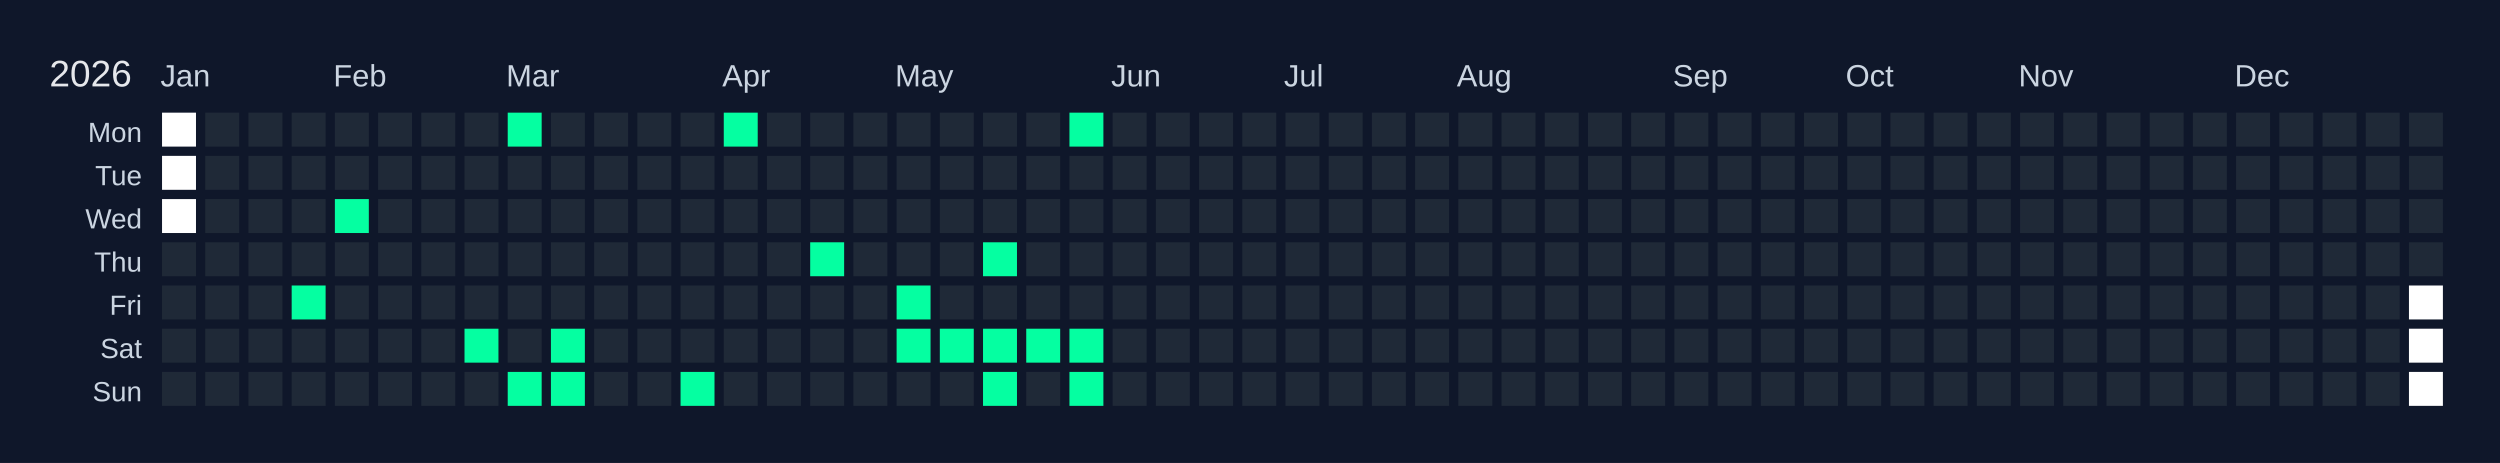
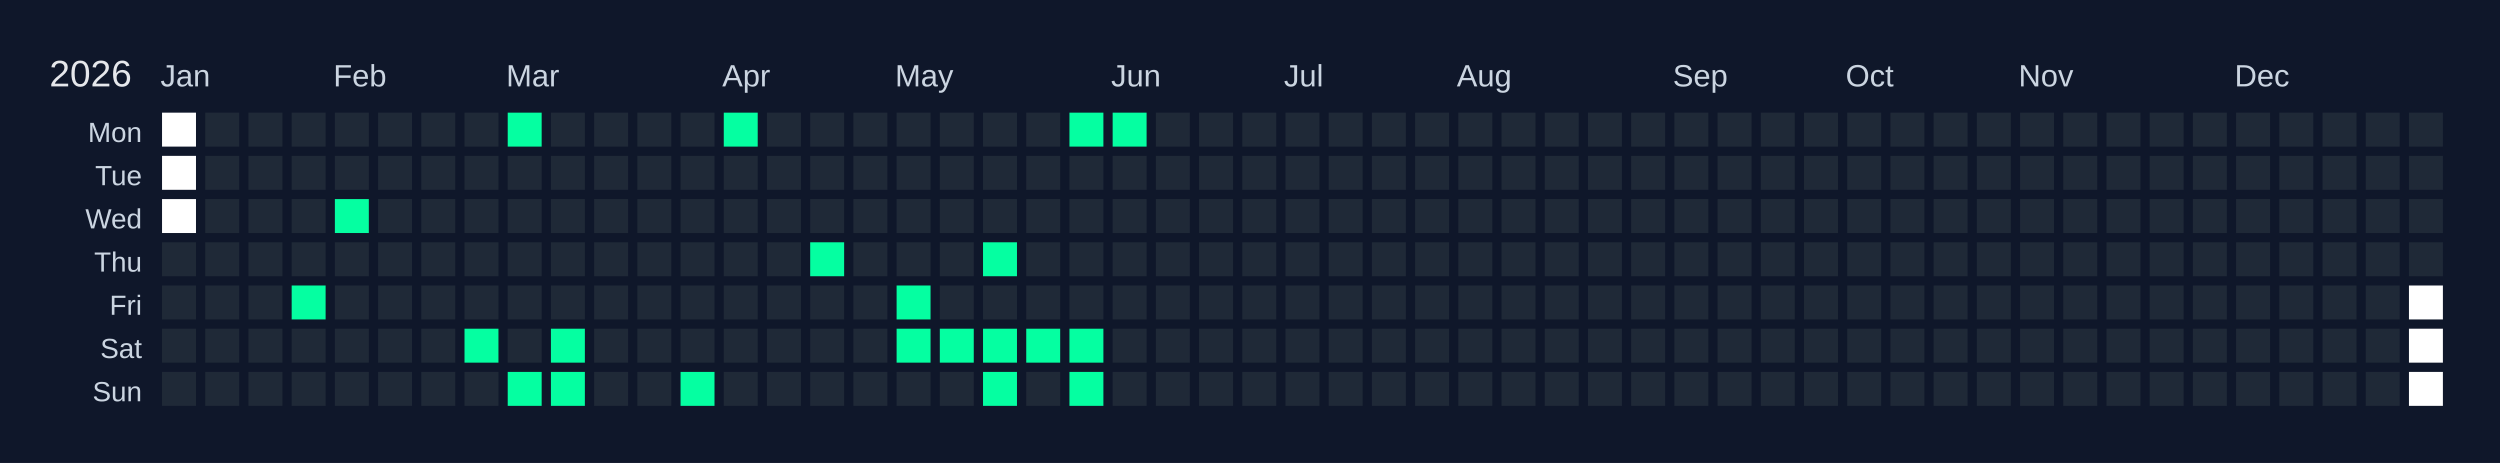
<svg xmlns="http://www.w3.org/2000/svg" width="810" height="150" viewBox="0 0 810 150">
  <rect width="810" height="150" fill="#0f172a" />
  <text x="16" y="28" font-size="12" fill="#e5e7eb" font-family="Arial, sans-serif">2026</text>
  <text x="52" y="28" font-size="10" fill="#cbd5e1" font-family="Arial, sans-serif">Jan</text>
  <text x="108" y="28" font-size="10" fill="#cbd5e1" font-family="Arial, sans-serif">Feb</text>
  <text x="164" y="28" font-size="10" fill="#cbd5e1" font-family="Arial, sans-serif">Mar</text>
  <text x="234" y="28" font-size="10" fill="#cbd5e1" font-family="Arial, sans-serif">Apr</text>
  <text x="290" y="28" font-size="10" fill="#cbd5e1" font-family="Arial, sans-serif">May</text>
  <text x="360" y="28" font-size="10" fill="#cbd5e1" font-family="Arial, sans-serif">Jun</text>
  <text x="416" y="28" font-size="10" fill="#cbd5e1" font-family="Arial, sans-serif">Jul</text>
  <text x="472" y="28" font-size="10" fill="#cbd5e1" font-family="Arial, sans-serif">Aug</text>
  <text x="542" y="28" font-size="10" fill="#cbd5e1" font-family="Arial, sans-serif">Sep</text>
  <text x="598" y="28" font-size="10" fill="#cbd5e1" font-family="Arial, sans-serif">Oct</text>
  <text x="654" y="28" font-size="10" fill="#cbd5e1" font-family="Arial, sans-serif">Nov</text>
  <text x="724" y="28" font-size="10" fill="#cbd5e1" font-family="Arial, sans-serif">Dec</text>
  <text x="46" y="46" font-size="9" fill="#cbd5e1" font-family="Arial, sans-serif" text-anchor="end">Mon</text>
  <text x="46" y="60" font-size="9" fill="#cbd5e1" font-family="Arial, sans-serif" text-anchor="end">Tue</text>
  <text x="46" y="74" font-size="9" fill="#cbd5e1" font-family="Arial, sans-serif" text-anchor="end">Wed</text>
  <text x="46" y="88" font-size="9" fill="#cbd5e1" font-family="Arial, sans-serif" text-anchor="end">Thu</text>
  <text x="46" y="102" font-size="9" fill="#cbd5e1" font-family="Arial, sans-serif" text-anchor="end">Fri</text>
  <text x="46" y="116" font-size="9" fill="#cbd5e1" font-family="Arial, sans-serif" text-anchor="end">Sat</text>
  <text x="46" y="130" font-size="9" fill="#cbd5e1" font-family="Arial, sans-serif" text-anchor="end">Sun</text>
  <g transform="translate(52,36)">
    <rect x="0" y="0" width="12" height="12" fill="#ffffff" stroke="#0f172a" stroke-width="1" />
    <rect x="0" y="14" width="12" height="12" fill="#ffffff" stroke="#0f172a" stroke-width="1" />
    <rect x="0" y="28" width="12" height="12" fill="#ffffff" stroke="#0f172a" stroke-width="1" />
    <rect x="0" y="42" width="12" height="12" fill="#1f2937" stroke="#0f172a" stroke-width="1" data-date="2026-01-01" />
    <rect x="0" y="56" width="12" height="12" fill="#1f2937" stroke="#0f172a" stroke-width="1" data-date="2026-01-02" />
    <rect x="0" y="70" width="12" height="12" fill="#1f2937" stroke="#0f172a" stroke-width="1" data-date="2026-01-03" />
    <rect x="0" y="84" width="12" height="12" fill="#1f2937" stroke="#0f172a" stroke-width="1" data-date="2026-01-04" />
    <rect x="14" y="0" width="12" height="12" fill="#1f2937" stroke="#0f172a" stroke-width="1" data-date="2026-01-05" />
    <rect x="14" y="14" width="12" height="12" fill="#1f2937" stroke="#0f172a" stroke-width="1" data-date="2026-01-06" />
    <rect x="14" y="28" width="12" height="12" fill="#1f2937" stroke="#0f172a" stroke-width="1" data-date="2026-01-07" />
    <rect x="14" y="42" width="12" height="12" fill="#1f2937" stroke="#0f172a" stroke-width="1" data-date="2026-01-08" />
    <rect x="14" y="56" width="12" height="12" fill="#1f2937" stroke="#0f172a" stroke-width="1" data-date="2026-01-09" />
    <rect x="14" y="70" width="12" height="12" fill="#1f2937" stroke="#0f172a" stroke-width="1" data-date="2026-01-10" />
    <rect x="14" y="84" width="12" height="12" fill="#1f2937" stroke="#0f172a" stroke-width="1" data-date="2026-01-11" />
    <rect x="28" y="0" width="12" height="12" fill="#1f2937" stroke="#0f172a" stroke-width="1" data-date="2026-01-12" />
    <rect x="28" y="14" width="12" height="12" fill="#1f2937" stroke="#0f172a" stroke-width="1" data-date="2026-01-13" />
    <rect x="28" y="28" width="12" height="12" fill="#1f2937" stroke="#0f172a" stroke-width="1" data-date="2026-01-14" />
    <rect x="28" y="42" width="12" height="12" fill="#1f2937" stroke="#0f172a" stroke-width="1" data-date="2026-01-15" />
    <rect x="28" y="56" width="12" height="12" fill="#1f2937" stroke="#0f172a" stroke-width="1" data-date="2026-01-16" />
    <rect x="28" y="70" width="12" height="12" fill="#1f2937" stroke="#0f172a" stroke-width="1" data-date="2026-01-17" />
    <rect x="28" y="84" width="12" height="12" fill="#1f2937" stroke="#0f172a" stroke-width="1" data-date="2026-01-18" />
    <rect x="42" y="0" width="12" height="12" fill="#1f2937" stroke="#0f172a" stroke-width="1" data-date="2026-01-19" />
    <rect x="42" y="14" width="12" height="12" fill="#1f2937" stroke="#0f172a" stroke-width="1" data-date="2026-01-20" />
    <rect x="42" y="28" width="12" height="12" fill="#1f2937" stroke="#0f172a" stroke-width="1" data-date="2026-01-21" />
    <rect x="42" y="42" width="12" height="12" fill="#1f2937" stroke="#0f172a" stroke-width="1" data-date="2026-01-22" />
    <rect x="42" y="56" width="12" height="12" fill="#05ffa1" stroke="#0f172a" stroke-width="1" data-date="2026-01-23" />
    <rect x="42" y="70" width="12" height="12" fill="#1f2937" stroke="#0f172a" stroke-width="1" data-date="2026-01-24" />
    <rect x="42" y="84" width="12" height="12" fill="#1f2937" stroke="#0f172a" stroke-width="1" data-date="2026-01-25" />
    <rect x="56" y="0" width="12" height="12" fill="#1f2937" stroke="#0f172a" stroke-width="1" data-date="2026-01-26" />
    <rect x="56" y="14" width="12" height="12" fill="#1f2937" stroke="#0f172a" stroke-width="1" data-date="2026-01-27" />
    <rect x="56" y="28" width="12" height="12" fill="#05ffa1" stroke="#0f172a" stroke-width="1" data-date="2026-01-28" />
    <rect x="56" y="42" width="12" height="12" fill="#1f2937" stroke="#0f172a" stroke-width="1" data-date="2026-01-29" />
    <rect x="56" y="56" width="12" height="12" fill="#1f2937" stroke="#0f172a" stroke-width="1" data-date="2026-01-30" />
    <rect x="56" y="70" width="12" height="12" fill="#1f2937" stroke="#0f172a" stroke-width="1" data-date="2026-01-31" />
    <rect x="56" y="84" width="12" height="12" fill="#1f2937" stroke="#0f172a" stroke-width="1" data-date="2026-02-01" />
    <rect x="70" y="0" width="12" height="12" fill="#1f2937" stroke="#0f172a" stroke-width="1" data-date="2026-02-02" />
    <rect x="70" y="14" width="12" height="12" fill="#1f2937" stroke="#0f172a" stroke-width="1" data-date="2026-02-03" />
    <rect x="70" y="28" width="12" height="12" fill="#1f2937" stroke="#0f172a" stroke-width="1" data-date="2026-02-04" />
    <rect x="70" y="42" width="12" height="12" fill="#1f2937" stroke="#0f172a" stroke-width="1" data-date="2026-02-05" />
    <rect x="70" y="56" width="12" height="12" fill="#1f2937" stroke="#0f172a" stroke-width="1" data-date="2026-02-06" />
    <rect x="70" y="70" width="12" height="12" fill="#1f2937" stroke="#0f172a" stroke-width="1" data-date="2026-02-07" />
    <rect x="70" y="84" width="12" height="12" fill="#1f2937" stroke="#0f172a" stroke-width="1" data-date="2026-02-08" />
    <rect x="84" y="0" width="12" height="12" fill="#1f2937" stroke="#0f172a" stroke-width="1" data-date="2026-02-09" />
    <rect x="84" y="14" width="12" height="12" fill="#1f2937" stroke="#0f172a" stroke-width="1" data-date="2026-02-10" />
    <rect x="84" y="28" width="12" height="12" fill="#1f2937" stroke="#0f172a" stroke-width="1" data-date="2026-02-11" />
    <rect x="84" y="42" width="12" height="12" fill="#1f2937" stroke="#0f172a" stroke-width="1" data-date="2026-02-12" />
    <rect x="84" y="56" width="12" height="12" fill="#1f2937" stroke="#0f172a" stroke-width="1" data-date="2026-02-13" />
    <rect x="84" y="70" width="12" height="12" fill="#1f2937" stroke="#0f172a" stroke-width="1" data-date="2026-02-14" />
    <rect x="84" y="84" width="12" height="12" fill="#1f2937" stroke="#0f172a" stroke-width="1" data-date="2026-02-15" />
    <rect x="98" y="0" width="12" height="12" fill="#1f2937" stroke="#0f172a" stroke-width="1" data-date="2026-02-16" />
    <rect x="98" y="14" width="12" height="12" fill="#1f2937" stroke="#0f172a" stroke-width="1" data-date="2026-02-17" />
    <rect x="98" y="28" width="12" height="12" fill="#1f2937" stroke="#0f172a" stroke-width="1" data-date="2026-02-18" />
    <rect x="98" y="42" width="12" height="12" fill="#1f2937" stroke="#0f172a" stroke-width="1" data-date="2026-02-19" />
    <rect x="98" y="56" width="12" height="12" fill="#1f2937" stroke="#0f172a" stroke-width="1" data-date="2026-02-20" />
    <rect x="98" y="70" width="12" height="12" fill="#05ffa1" stroke="#0f172a" stroke-width="1" data-date="2026-02-21" />
    <rect x="98" y="84" width="12" height="12" fill="#1f2937" stroke="#0f172a" stroke-width="1" data-date="2026-02-22" />
    <rect x="112" y="0" width="12" height="12" fill="#05ffa1" stroke="#0f172a" stroke-width="1" data-date="2026-02-23" />
    <rect x="112" y="14" width="12" height="12" fill="#1f2937" stroke="#0f172a" stroke-width="1" data-date="2026-02-24" />
    <rect x="112" y="28" width="12" height="12" fill="#1f2937" stroke="#0f172a" stroke-width="1" data-date="2026-02-25" />
    <rect x="112" y="42" width="12" height="12" fill="#1f2937" stroke="#0f172a" stroke-width="1" data-date="2026-02-26" />
    <rect x="112" y="56" width="12" height="12" fill="#1f2937" stroke="#0f172a" stroke-width="1" data-date="2026-02-27" />
    <rect x="112" y="70" width="12" height="12" fill="#1f2937" stroke="#0f172a" stroke-width="1" data-date="2026-02-28" />
    <rect x="112" y="84" width="12" height="12" fill="#05ffa1" stroke="#0f172a" stroke-width="1" data-date="2026-03-01" />
    <rect x="126" y="0" width="12" height="12" fill="#1f2937" stroke="#0f172a" stroke-width="1" data-date="2026-03-02" />
    <rect x="126" y="14" width="12" height="12" fill="#1f2937" stroke="#0f172a" stroke-width="1" data-date="2026-03-03" />
    <rect x="126" y="28" width="12" height="12" fill="#1f2937" stroke="#0f172a" stroke-width="1" data-date="2026-03-04" />
    <rect x="126" y="42" width="12" height="12" fill="#1f2937" stroke="#0f172a" stroke-width="1" data-date="2026-03-05" />
    <rect x="126" y="56" width="12" height="12" fill="#1f2937" stroke="#0f172a" stroke-width="1" data-date="2026-03-06" />
    <rect x="126" y="70" width="12" height="12" fill="#05ffa1" stroke="#0f172a" stroke-width="1" data-date="2026-03-07" />
    <rect x="126" y="84" width="12" height="12" fill="#05ffa1" stroke="#0f172a" stroke-width="1" data-date="2026-03-08" />
    <rect x="140" y="0" width="12" height="12" fill="#1f2937" stroke="#0f172a" stroke-width="1" data-date="2026-03-09" />
    <rect x="140" y="14" width="12" height="12" fill="#1f2937" stroke="#0f172a" stroke-width="1" data-date="2026-03-10" />
    <rect x="140" y="28" width="12" height="12" fill="#1f2937" stroke="#0f172a" stroke-width="1" data-date="2026-03-11" />
    <rect x="140" y="42" width="12" height="12" fill="#1f2937" stroke="#0f172a" stroke-width="1" data-date="2026-03-12" />
    <rect x="140" y="56" width="12" height="12" fill="#1f2937" stroke="#0f172a" stroke-width="1" data-date="2026-03-13" />
    <rect x="140" y="70" width="12" height="12" fill="#1f2937" stroke="#0f172a" stroke-width="1" data-date="2026-03-14" />
    <rect x="140" y="84" width="12" height="12" fill="#1f2937" stroke="#0f172a" stroke-width="1" data-date="2026-03-15" />
    <rect x="154" y="0" width="12" height="12" fill="#1f2937" stroke="#0f172a" stroke-width="1" data-date="2026-03-16" />
    <rect x="154" y="14" width="12" height="12" fill="#1f2937" stroke="#0f172a" stroke-width="1" data-date="2026-03-17" />
    <rect x="154" y="28" width="12" height="12" fill="#1f2937" stroke="#0f172a" stroke-width="1" data-date="2026-03-18" />
    <rect x="154" y="42" width="12" height="12" fill="#1f2937" stroke="#0f172a" stroke-width="1" data-date="2026-03-19" />
    <rect x="154" y="56" width="12" height="12" fill="#1f2937" stroke="#0f172a" stroke-width="1" data-date="2026-03-20" />
    <rect x="154" y="70" width="12" height="12" fill="#1f2937" stroke="#0f172a" stroke-width="1" data-date="2026-03-21" />
    <rect x="154" y="84" width="12" height="12" fill="#1f2937" stroke="#0f172a" stroke-width="1" data-date="2026-03-22" />
    <rect x="168" y="0" width="12" height="12" fill="#1f2937" stroke="#0f172a" stroke-width="1" data-date="2026-03-23" />
    <rect x="168" y="14" width="12" height="12" fill="#1f2937" stroke="#0f172a" stroke-width="1" data-date="2026-03-24" />
    <rect x="168" y="28" width="12" height="12" fill="#1f2937" stroke="#0f172a" stroke-width="1" data-date="2026-03-25" />
    <rect x="168" y="42" width="12" height="12" fill="#1f2937" stroke="#0f172a" stroke-width="1" data-date="2026-03-26" />
    <rect x="168" y="56" width="12" height="12" fill="#1f2937" stroke="#0f172a" stroke-width="1" data-date="2026-03-27" />
    <rect x="168" y="70" width="12" height="12" fill="#1f2937" stroke="#0f172a" stroke-width="1" data-date="2026-03-28" />
    <rect x="168" y="84" width="12" height="12" fill="#05ffa1" stroke="#0f172a" stroke-width="1" data-date="2026-03-29" />
    <rect x="182" y="0" width="12" height="12" fill="#05ffa1" stroke="#0f172a" stroke-width="1" data-date="2026-03-30" />
    <rect x="182" y="14" width="12" height="12" fill="#1f2937" stroke="#0f172a" stroke-width="1" data-date="2026-03-31" />
    <rect x="182" y="28" width="12" height="12" fill="#1f2937" stroke="#0f172a" stroke-width="1" data-date="2026-04-01" />
    <rect x="182" y="42" width="12" height="12" fill="#1f2937" stroke="#0f172a" stroke-width="1" data-date="2026-04-02" />
    <rect x="182" y="56" width="12" height="12" fill="#1f2937" stroke="#0f172a" stroke-width="1" data-date="2026-04-03" />
    <rect x="182" y="70" width="12" height="12" fill="#1f2937" stroke="#0f172a" stroke-width="1" data-date="2026-04-04" />
    <rect x="182" y="84" width="12" height="12" fill="#1f2937" stroke="#0f172a" stroke-width="1" data-date="2026-04-05" />
    <rect x="196" y="0" width="12" height="12" fill="#1f2937" stroke="#0f172a" stroke-width="1" data-date="2026-04-06" />
    <rect x="196" y="14" width="12" height="12" fill="#1f2937" stroke="#0f172a" stroke-width="1" data-date="2026-04-07" />
    <rect x="196" y="28" width="12" height="12" fill="#1f2937" stroke="#0f172a" stroke-width="1" data-date="2026-04-08" />
    <rect x="196" y="42" width="12" height="12" fill="#1f2937" stroke="#0f172a" stroke-width="1" data-date="2026-04-09" />
    <rect x="196" y="56" width="12" height="12" fill="#1f2937" stroke="#0f172a" stroke-width="1" data-date="2026-04-10" />
    <rect x="196" y="70" width="12" height="12" fill="#1f2937" stroke="#0f172a" stroke-width="1" data-date="2026-04-11" />
    <rect x="196" y="84" width="12" height="12" fill="#1f2937" stroke="#0f172a" stroke-width="1" data-date="2026-04-12" />
    <rect x="210" y="0" width="12" height="12" fill="#1f2937" stroke="#0f172a" stroke-width="1" data-date="2026-04-13" />
    <rect x="210" y="14" width="12" height="12" fill="#1f2937" stroke="#0f172a" stroke-width="1" data-date="2026-04-14" />
    <rect x="210" y="28" width="12" height="12" fill="#1f2937" stroke="#0f172a" stroke-width="1" data-date="2026-04-15" />
    <rect x="210" y="42" width="12" height="12" fill="#05ffa1" stroke="#0f172a" stroke-width="1" data-date="2026-04-16" />
    <rect x="210" y="56" width="12" height="12" fill="#1f2937" stroke="#0f172a" stroke-width="1" data-date="2026-04-17" />
    <rect x="210" y="70" width="12" height="12" fill="#1f2937" stroke="#0f172a" stroke-width="1" data-date="2026-04-18" />
    <rect x="210" y="84" width="12" height="12" fill="#1f2937" stroke="#0f172a" stroke-width="1" data-date="2026-04-19" />
    <rect x="224" y="0" width="12" height="12" fill="#1f2937" stroke="#0f172a" stroke-width="1" data-date="2026-04-20" />
    <rect x="224" y="14" width="12" height="12" fill="#1f2937" stroke="#0f172a" stroke-width="1" data-date="2026-04-21" />
    <rect x="224" y="28" width="12" height="12" fill="#1f2937" stroke="#0f172a" stroke-width="1" data-date="2026-04-22" />
    <rect x="224" y="42" width="12" height="12" fill="#1f2937" stroke="#0f172a" stroke-width="1" data-date="2026-04-23" />
    <rect x="224" y="56" width="12" height="12" fill="#1f2937" stroke="#0f172a" stroke-width="1" data-date="2026-04-24" />
    <rect x="224" y="70" width="12" height="12" fill="#1f2937" stroke="#0f172a" stroke-width="1" data-date="2026-04-25" />
    <rect x="224" y="84" width="12" height="12" fill="#1f2937" stroke="#0f172a" stroke-width="1" data-date="2026-04-26" />
    <rect x="238" y="0" width="12" height="12" fill="#1f2937" stroke="#0f172a" stroke-width="1" data-date="2026-04-27" />
    <rect x="238" y="14" width="12" height="12" fill="#1f2937" stroke="#0f172a" stroke-width="1" data-date="2026-04-28" />
    <rect x="238" y="28" width="12" height="12" fill="#1f2937" stroke="#0f172a" stroke-width="1" data-date="2026-04-29" />
    <rect x="238" y="42" width="12" height="12" fill="#1f2937" stroke="#0f172a" stroke-width="1" data-date="2026-04-30" />
    <rect x="238" y="56" width="12" height="12" fill="#05ffa1" stroke="#0f172a" stroke-width="1" data-date="2026-05-01" />
    <rect x="238" y="70" width="12" height="12" fill="#05ffa1" stroke="#0f172a" stroke-width="1" data-date="2026-05-02" />
    <rect x="238" y="84" width="12" height="12" fill="#1f2937" stroke="#0f172a" stroke-width="1" data-date="2026-05-03" />
    <rect x="252" y="0" width="12" height="12" fill="#1f2937" stroke="#0f172a" stroke-width="1" data-date="2026-05-04" />
    <rect x="252" y="14" width="12" height="12" fill="#1f2937" stroke="#0f172a" stroke-width="1" data-date="2026-05-05" />
    <rect x="252" y="28" width="12" height="12" fill="#1f2937" stroke="#0f172a" stroke-width="1" data-date="2026-05-06" />
    <rect x="252" y="42" width="12" height="12" fill="#1f2937" stroke="#0f172a" stroke-width="1" data-date="2026-05-07" />
    <rect x="252" y="56" width="12" height="12" fill="#1f2937" stroke="#0f172a" stroke-width="1" data-date="2026-05-08" />
    <rect x="252" y="70" width="12" height="12" fill="#05ffa1" stroke="#0f172a" stroke-width="1" data-date="2026-05-09" />
    <rect x="252" y="84" width="12" height="12" fill="#1f2937" stroke="#0f172a" stroke-width="1" data-date="2026-05-10" />
    <rect x="266" y="0" width="12" height="12" fill="#1f2937" stroke="#0f172a" stroke-width="1" data-date="2026-05-11" />
    <rect x="266" y="14" width="12" height="12" fill="#1f2937" stroke="#0f172a" stroke-width="1" data-date="2026-05-12" />
    <rect x="266" y="28" width="12" height="12" fill="#1f2937" stroke="#0f172a" stroke-width="1" data-date="2026-05-13" />
    <rect x="266" y="42" width="12" height="12" fill="#05ffa1" stroke="#0f172a" stroke-width="1" data-date="2026-05-14" />
    <rect x="266" y="56" width="12" height="12" fill="#1f2937" stroke="#0f172a" stroke-width="1" data-date="2026-05-15" />
    <rect x="266" y="70" width="12" height="12" fill="#05ffa1" stroke="#0f172a" stroke-width="1" data-date="2026-05-16" />
    <rect x="266" y="84" width="12" height="12" fill="#05ffa1" stroke="#0f172a" stroke-width="1" data-date="2026-05-17" />
    <rect x="280" y="0" width="12" height="12" fill="#1f2937" stroke="#0f172a" stroke-width="1" data-date="2026-05-18" />
    <rect x="280" y="14" width="12" height="12" fill="#1f2937" stroke="#0f172a" stroke-width="1" data-date="2026-05-19" />
    <rect x="280" y="28" width="12" height="12" fill="#1f2937" stroke="#0f172a" stroke-width="1" data-date="2026-05-20" />
    <rect x="280" y="42" width="12" height="12" fill="#1f2937" stroke="#0f172a" stroke-width="1" data-date="2026-05-21" />
    <rect x="280" y="56" width="12" height="12" fill="#1f2937" stroke="#0f172a" stroke-width="1" data-date="2026-05-22" />
    <rect x="280" y="70" width="12" height="12" fill="#05ffa1" stroke="#0f172a" stroke-width="1" data-date="2026-05-23" />
    <rect x="280" y="84" width="12" height="12" fill="#1f2937" stroke="#0f172a" stroke-width="1" data-date="2026-05-24" />
    <rect x="294" y="0" width="12" height="12" fill="#05ffa1" stroke="#0f172a" stroke-width="1" data-date="2026-05-25" />
    <rect x="294" y="14" width="12" height="12" fill="#1f2937" stroke="#0f172a" stroke-width="1" data-date="2026-05-26" />
    <rect x="294" y="28" width="12" height="12" fill="#1f2937" stroke="#0f172a" stroke-width="1" data-date="2026-05-27" />
    <rect x="294" y="42" width="12" height="12" fill="#1f2937" stroke="#0f172a" stroke-width="1" data-date="2026-05-28" />
    <rect x="294" y="56" width="12" height="12" fill="#1f2937" stroke="#0f172a" stroke-width="1" data-date="2026-05-29" />
    <rect x="294" y="70" width="12" height="12" fill="#05ffa1" stroke="#0f172a" stroke-width="1" data-date="2026-05-30" />
    <rect x="294" y="84" width="12" height="12" fill="#05ffa1" stroke="#0f172a" stroke-width="1" data-date="2026-05-31" />
-     <rect x="308" y="0" width="12" height="12" fill="#1f2937" stroke="#0f172a" stroke-width="1" data-date="2026-06-01" />
+     <rect x="308" y="0" width="12" height="12" fill="#05ffa1" stroke="#0f172a" stroke-width="1" data-date="2026-06-01" />
    <rect x="308" y="14" width="12" height="12" fill="#1f2937" stroke="#0f172a" stroke-width="1" data-date="2026-06-02" />
    <rect x="308" y="28" width="12" height="12" fill="#1f2937" stroke="#0f172a" stroke-width="1" data-date="2026-06-03" />
    <rect x="308" y="42" width="12" height="12" fill="#1f2937" stroke="#0f172a" stroke-width="1" data-date="2026-06-04" />
    <rect x="308" y="56" width="12" height="12" fill="#1f2937" stroke="#0f172a" stroke-width="1" data-date="2026-06-05" />
    <rect x="308" y="70" width="12" height="12" fill="#1f2937" stroke="#0f172a" stroke-width="1" data-date="2026-06-06" />
    <rect x="308" y="84" width="12" height="12" fill="#1f2937" stroke="#0f172a" stroke-width="1" data-date="2026-06-07" />
    <rect x="322" y="0" width="12" height="12" fill="#1f2937" stroke="#0f172a" stroke-width="1" data-date="2026-06-08" />
    <rect x="322" y="14" width="12" height="12" fill="#1f2937" stroke="#0f172a" stroke-width="1" data-date="2026-06-09" />
    <rect x="322" y="28" width="12" height="12" fill="#1f2937" stroke="#0f172a" stroke-width="1" data-date="2026-06-10" />
    <rect x="322" y="42" width="12" height="12" fill="#1f2937" stroke="#0f172a" stroke-width="1" data-date="2026-06-11" />
    <rect x="322" y="56" width="12" height="12" fill="#1f2937" stroke="#0f172a" stroke-width="1" data-date="2026-06-12" />
    <rect x="322" y="70" width="12" height="12" fill="#1f2937" stroke="#0f172a" stroke-width="1" data-date="2026-06-13" />
    <rect x="322" y="84" width="12" height="12" fill="#1f2937" stroke="#0f172a" stroke-width="1" data-date="2026-06-14" />
    <rect x="336" y="0" width="12" height="12" fill="#1f2937" stroke="#0f172a" stroke-width="1" data-date="2026-06-15" />
    <rect x="336" y="14" width="12" height="12" fill="#1f2937" stroke="#0f172a" stroke-width="1" data-date="2026-06-16" />
    <rect x="336" y="28" width="12" height="12" fill="#1f2937" stroke="#0f172a" stroke-width="1" data-date="2026-06-17" />
    <rect x="336" y="42" width="12" height="12" fill="#1f2937" stroke="#0f172a" stroke-width="1" data-date="2026-06-18" />
    <rect x="336" y="56" width="12" height="12" fill="#1f2937" stroke="#0f172a" stroke-width="1" data-date="2026-06-19" />
    <rect x="336" y="70" width="12" height="12" fill="#1f2937" stroke="#0f172a" stroke-width="1" data-date="2026-06-20" />
    <rect x="336" y="84" width="12" height="12" fill="#1f2937" stroke="#0f172a" stroke-width="1" data-date="2026-06-21" />
    <rect x="350" y="0" width="12" height="12" fill="#1f2937" stroke="#0f172a" stroke-width="1" data-date="2026-06-22" />
    <rect x="350" y="14" width="12" height="12" fill="#1f2937" stroke="#0f172a" stroke-width="1" data-date="2026-06-23" />
    <rect x="350" y="28" width="12" height="12" fill="#1f2937" stroke="#0f172a" stroke-width="1" data-date="2026-06-24" />
    <rect x="350" y="42" width="12" height="12" fill="#1f2937" stroke="#0f172a" stroke-width="1" data-date="2026-06-25" />
    <rect x="350" y="56" width="12" height="12" fill="#1f2937" stroke="#0f172a" stroke-width="1" data-date="2026-06-26" />
    <rect x="350" y="70" width="12" height="12" fill="#1f2937" stroke="#0f172a" stroke-width="1" data-date="2026-06-27" />
    <rect x="350" y="84" width="12" height="12" fill="#1f2937" stroke="#0f172a" stroke-width="1" data-date="2026-06-28" />
    <rect x="364" y="0" width="12" height="12" fill="#1f2937" stroke="#0f172a" stroke-width="1" data-date="2026-06-29" />
    <rect x="364" y="14" width="12" height="12" fill="#1f2937" stroke="#0f172a" stroke-width="1" data-date="2026-06-30" />
    <rect x="364" y="28" width="12" height="12" fill="#1f2937" stroke="#0f172a" stroke-width="1" data-date="2026-07-01" />
    <rect x="364" y="42" width="12" height="12" fill="#1f2937" stroke="#0f172a" stroke-width="1" data-date="2026-07-02" />
    <rect x="364" y="56" width="12" height="12" fill="#1f2937" stroke="#0f172a" stroke-width="1" data-date="2026-07-03" />
    <rect x="364" y="70" width="12" height="12" fill="#1f2937" stroke="#0f172a" stroke-width="1" data-date="2026-07-04" />
    <rect x="364" y="84" width="12" height="12" fill="#1f2937" stroke="#0f172a" stroke-width="1" data-date="2026-07-05" />
    <rect x="378" y="0" width="12" height="12" fill="#1f2937" stroke="#0f172a" stroke-width="1" data-date="2026-07-06" />
    <rect x="378" y="14" width="12" height="12" fill="#1f2937" stroke="#0f172a" stroke-width="1" data-date="2026-07-07" />
    <rect x="378" y="28" width="12" height="12" fill="#1f2937" stroke="#0f172a" stroke-width="1" data-date="2026-07-08" />
    <rect x="378" y="42" width="12" height="12" fill="#1f2937" stroke="#0f172a" stroke-width="1" data-date="2026-07-09" />
    <rect x="378" y="56" width="12" height="12" fill="#1f2937" stroke="#0f172a" stroke-width="1" data-date="2026-07-10" />
    <rect x="378" y="70" width="12" height="12" fill="#1f2937" stroke="#0f172a" stroke-width="1" data-date="2026-07-11" />
    <rect x="378" y="84" width="12" height="12" fill="#1f2937" stroke="#0f172a" stroke-width="1" data-date="2026-07-12" />
    <rect x="392" y="0" width="12" height="12" fill="#1f2937" stroke="#0f172a" stroke-width="1" data-date="2026-07-13" />
    <rect x="392" y="14" width="12" height="12" fill="#1f2937" stroke="#0f172a" stroke-width="1" data-date="2026-07-14" />
    <rect x="392" y="28" width="12" height="12" fill="#1f2937" stroke="#0f172a" stroke-width="1" data-date="2026-07-15" />
    <rect x="392" y="42" width="12" height="12" fill="#1f2937" stroke="#0f172a" stroke-width="1" data-date="2026-07-16" />
    <rect x="392" y="56" width="12" height="12" fill="#1f2937" stroke="#0f172a" stroke-width="1" data-date="2026-07-17" />
    <rect x="392" y="70" width="12" height="12" fill="#1f2937" stroke="#0f172a" stroke-width="1" data-date="2026-07-18" />
    <rect x="392" y="84" width="12" height="12" fill="#1f2937" stroke="#0f172a" stroke-width="1" data-date="2026-07-19" />
    <rect x="406" y="0" width="12" height="12" fill="#1f2937" stroke="#0f172a" stroke-width="1" data-date="2026-07-20" />
    <rect x="406" y="14" width="12" height="12" fill="#1f2937" stroke="#0f172a" stroke-width="1" data-date="2026-07-21" />
    <rect x="406" y="28" width="12" height="12" fill="#1f2937" stroke="#0f172a" stroke-width="1" data-date="2026-07-22" />
    <rect x="406" y="42" width="12" height="12" fill="#1f2937" stroke="#0f172a" stroke-width="1" data-date="2026-07-23" />
    <rect x="406" y="56" width="12" height="12" fill="#1f2937" stroke="#0f172a" stroke-width="1" data-date="2026-07-24" />
    <rect x="406" y="70" width="12" height="12" fill="#1f2937" stroke="#0f172a" stroke-width="1" data-date="2026-07-25" />
    <rect x="406" y="84" width="12" height="12" fill="#1f2937" stroke="#0f172a" stroke-width="1" data-date="2026-07-26" />
    <rect x="420" y="0" width="12" height="12" fill="#1f2937" stroke="#0f172a" stroke-width="1" data-date="2026-07-27" />
    <rect x="420" y="14" width="12" height="12" fill="#1f2937" stroke="#0f172a" stroke-width="1" data-date="2026-07-28" />
    <rect x="420" y="28" width="12" height="12" fill="#1f2937" stroke="#0f172a" stroke-width="1" data-date="2026-07-29" />
    <rect x="420" y="42" width="12" height="12" fill="#1f2937" stroke="#0f172a" stroke-width="1" data-date="2026-07-30" />
    <rect x="420" y="56" width="12" height="12" fill="#1f2937" stroke="#0f172a" stroke-width="1" data-date="2026-07-31" />
    <rect x="420" y="70" width="12" height="12" fill="#1f2937" stroke="#0f172a" stroke-width="1" data-date="2026-08-01" />
    <rect x="420" y="84" width="12" height="12" fill="#1f2937" stroke="#0f172a" stroke-width="1" data-date="2026-08-02" />
    <rect x="434" y="0" width="12" height="12" fill="#1f2937" stroke="#0f172a" stroke-width="1" data-date="2026-08-03" />
    <rect x="434" y="14" width="12" height="12" fill="#1f2937" stroke="#0f172a" stroke-width="1" data-date="2026-08-04" />
    <rect x="434" y="28" width="12" height="12" fill="#1f2937" stroke="#0f172a" stroke-width="1" data-date="2026-08-05" />
    <rect x="434" y="42" width="12" height="12" fill="#1f2937" stroke="#0f172a" stroke-width="1" data-date="2026-08-06" />
    <rect x="434" y="56" width="12" height="12" fill="#1f2937" stroke="#0f172a" stroke-width="1" data-date="2026-08-07" />
    <rect x="434" y="70" width="12" height="12" fill="#1f2937" stroke="#0f172a" stroke-width="1" data-date="2026-08-08" />
    <rect x="434" y="84" width="12" height="12" fill="#1f2937" stroke="#0f172a" stroke-width="1" data-date="2026-08-09" />
    <rect x="448" y="0" width="12" height="12" fill="#1f2937" stroke="#0f172a" stroke-width="1" data-date="2026-08-10" />
    <rect x="448" y="14" width="12" height="12" fill="#1f2937" stroke="#0f172a" stroke-width="1" data-date="2026-08-11" />
    <rect x="448" y="28" width="12" height="12" fill="#1f2937" stroke="#0f172a" stroke-width="1" data-date="2026-08-12" />
    <rect x="448" y="42" width="12" height="12" fill="#1f2937" stroke="#0f172a" stroke-width="1" data-date="2026-08-13" />
    <rect x="448" y="56" width="12" height="12" fill="#1f2937" stroke="#0f172a" stroke-width="1" data-date="2026-08-14" />
    <rect x="448" y="70" width="12" height="12" fill="#1f2937" stroke="#0f172a" stroke-width="1" data-date="2026-08-15" />
    <rect x="448" y="84" width="12" height="12" fill="#1f2937" stroke="#0f172a" stroke-width="1" data-date="2026-08-16" />
    <rect x="462" y="0" width="12" height="12" fill="#1f2937" stroke="#0f172a" stroke-width="1" data-date="2026-08-17" />
    <rect x="462" y="14" width="12" height="12" fill="#1f2937" stroke="#0f172a" stroke-width="1" data-date="2026-08-18" />
    <rect x="462" y="28" width="12" height="12" fill="#1f2937" stroke="#0f172a" stroke-width="1" data-date="2026-08-19" />
    <rect x="462" y="42" width="12" height="12" fill="#1f2937" stroke="#0f172a" stroke-width="1" data-date="2026-08-20" />
    <rect x="462" y="56" width="12" height="12" fill="#1f2937" stroke="#0f172a" stroke-width="1" data-date="2026-08-21" />
    <rect x="462" y="70" width="12" height="12" fill="#1f2937" stroke="#0f172a" stroke-width="1" data-date="2026-08-22" />
    <rect x="462" y="84" width="12" height="12" fill="#1f2937" stroke="#0f172a" stroke-width="1" data-date="2026-08-23" />
    <rect x="476" y="0" width="12" height="12" fill="#1f2937" stroke="#0f172a" stroke-width="1" data-date="2026-08-24" />
    <rect x="476" y="14" width="12" height="12" fill="#1f2937" stroke="#0f172a" stroke-width="1" data-date="2026-08-25" />
    <rect x="476" y="28" width="12" height="12" fill="#1f2937" stroke="#0f172a" stroke-width="1" data-date="2026-08-26" />
    <rect x="476" y="42" width="12" height="12" fill="#1f2937" stroke="#0f172a" stroke-width="1" data-date="2026-08-27" />
    <rect x="476" y="56" width="12" height="12" fill="#1f2937" stroke="#0f172a" stroke-width="1" data-date="2026-08-28" />
    <rect x="476" y="70" width="12" height="12" fill="#1f2937" stroke="#0f172a" stroke-width="1" data-date="2026-08-29" />
    <rect x="476" y="84" width="12" height="12" fill="#1f2937" stroke="#0f172a" stroke-width="1" data-date="2026-08-30" />
    <rect x="490" y="0" width="12" height="12" fill="#1f2937" stroke="#0f172a" stroke-width="1" data-date="2026-08-31" />
    <rect x="490" y="14" width="12" height="12" fill="#1f2937" stroke="#0f172a" stroke-width="1" data-date="2026-09-01" />
    <rect x="490" y="28" width="12" height="12" fill="#1f2937" stroke="#0f172a" stroke-width="1" data-date="2026-09-02" />
    <rect x="490" y="42" width="12" height="12" fill="#1f2937" stroke="#0f172a" stroke-width="1" data-date="2026-09-03" />
    <rect x="490" y="56" width="12" height="12" fill="#1f2937" stroke="#0f172a" stroke-width="1" data-date="2026-09-04" />
    <rect x="490" y="70" width="12" height="12" fill="#1f2937" stroke="#0f172a" stroke-width="1" data-date="2026-09-05" />
    <rect x="490" y="84" width="12" height="12" fill="#1f2937" stroke="#0f172a" stroke-width="1" data-date="2026-09-06" />
    <rect x="504" y="0" width="12" height="12" fill="#1f2937" stroke="#0f172a" stroke-width="1" data-date="2026-09-07" />
    <rect x="504" y="14" width="12" height="12" fill="#1f2937" stroke="#0f172a" stroke-width="1" data-date="2026-09-08" />
    <rect x="504" y="28" width="12" height="12" fill="#1f2937" stroke="#0f172a" stroke-width="1" data-date="2026-09-09" />
    <rect x="504" y="42" width="12" height="12" fill="#1f2937" stroke="#0f172a" stroke-width="1" data-date="2026-09-10" />
    <rect x="504" y="56" width="12" height="12" fill="#1f2937" stroke="#0f172a" stroke-width="1" data-date="2026-09-11" />
    <rect x="504" y="70" width="12" height="12" fill="#1f2937" stroke="#0f172a" stroke-width="1" data-date="2026-09-12" />
    <rect x="504" y="84" width="12" height="12" fill="#1f2937" stroke="#0f172a" stroke-width="1" data-date="2026-09-13" />
    <rect x="518" y="0" width="12" height="12" fill="#1f2937" stroke="#0f172a" stroke-width="1" data-date="2026-09-14" />
    <rect x="518" y="14" width="12" height="12" fill="#1f2937" stroke="#0f172a" stroke-width="1" data-date="2026-09-15" />
    <rect x="518" y="28" width="12" height="12" fill="#1f2937" stroke="#0f172a" stroke-width="1" data-date="2026-09-16" />
    <rect x="518" y="42" width="12" height="12" fill="#1f2937" stroke="#0f172a" stroke-width="1" data-date="2026-09-17" />
    <rect x="518" y="56" width="12" height="12" fill="#1f2937" stroke="#0f172a" stroke-width="1" data-date="2026-09-18" />
    <rect x="518" y="70" width="12" height="12" fill="#1f2937" stroke="#0f172a" stroke-width="1" data-date="2026-09-19" />
    <rect x="518" y="84" width="12" height="12" fill="#1f2937" stroke="#0f172a" stroke-width="1" data-date="2026-09-20" />
    <rect x="532" y="0" width="12" height="12" fill="#1f2937" stroke="#0f172a" stroke-width="1" data-date="2026-09-21" />
    <rect x="532" y="14" width="12" height="12" fill="#1f2937" stroke="#0f172a" stroke-width="1" data-date="2026-09-22" />
    <rect x="532" y="28" width="12" height="12" fill="#1f2937" stroke="#0f172a" stroke-width="1" data-date="2026-09-23" />
    <rect x="532" y="42" width="12" height="12" fill="#1f2937" stroke="#0f172a" stroke-width="1" data-date="2026-09-24" />
    <rect x="532" y="56" width="12" height="12" fill="#1f2937" stroke="#0f172a" stroke-width="1" data-date="2026-09-25" />
    <rect x="532" y="70" width="12" height="12" fill="#1f2937" stroke="#0f172a" stroke-width="1" data-date="2026-09-26" />
    <rect x="532" y="84" width="12" height="12" fill="#1f2937" stroke="#0f172a" stroke-width="1" data-date="2026-09-27" />
    <rect x="546" y="0" width="12" height="12" fill="#1f2937" stroke="#0f172a" stroke-width="1" data-date="2026-09-28" />
    <rect x="546" y="14" width="12" height="12" fill="#1f2937" stroke="#0f172a" stroke-width="1" data-date="2026-09-29" />
    <rect x="546" y="28" width="12" height="12" fill="#1f2937" stroke="#0f172a" stroke-width="1" data-date="2026-09-30" />
    <rect x="546" y="42" width="12" height="12" fill="#1f2937" stroke="#0f172a" stroke-width="1" data-date="2026-10-01" />
    <rect x="546" y="56" width="12" height="12" fill="#1f2937" stroke="#0f172a" stroke-width="1" data-date="2026-10-02" />
    <rect x="546" y="70" width="12" height="12" fill="#1f2937" stroke="#0f172a" stroke-width="1" data-date="2026-10-03" />
    <rect x="546" y="84" width="12" height="12" fill="#1f2937" stroke="#0f172a" stroke-width="1" data-date="2026-10-04" />
    <rect x="560" y="0" width="12" height="12" fill="#1f2937" stroke="#0f172a" stroke-width="1" data-date="2026-10-05" />
    <rect x="560" y="14" width="12" height="12" fill="#1f2937" stroke="#0f172a" stroke-width="1" data-date="2026-10-06" />
    <rect x="560" y="28" width="12" height="12" fill="#1f2937" stroke="#0f172a" stroke-width="1" data-date="2026-10-07" />
    <rect x="560" y="42" width="12" height="12" fill="#1f2937" stroke="#0f172a" stroke-width="1" data-date="2026-10-08" />
    <rect x="560" y="56" width="12" height="12" fill="#1f2937" stroke="#0f172a" stroke-width="1" data-date="2026-10-09" />
    <rect x="560" y="70" width="12" height="12" fill="#1f2937" stroke="#0f172a" stroke-width="1" data-date="2026-10-10" />
    <rect x="560" y="84" width="12" height="12" fill="#1f2937" stroke="#0f172a" stroke-width="1" data-date="2026-10-11" />
    <rect x="574" y="0" width="12" height="12" fill="#1f2937" stroke="#0f172a" stroke-width="1" data-date="2026-10-12" />
    <rect x="574" y="14" width="12" height="12" fill="#1f2937" stroke="#0f172a" stroke-width="1" data-date="2026-10-13" />
    <rect x="574" y="28" width="12" height="12" fill="#1f2937" stroke="#0f172a" stroke-width="1" data-date="2026-10-14" />
    <rect x="574" y="42" width="12" height="12" fill="#1f2937" stroke="#0f172a" stroke-width="1" data-date="2026-10-15" />
    <rect x="574" y="56" width="12" height="12" fill="#1f2937" stroke="#0f172a" stroke-width="1" data-date="2026-10-16" />
    <rect x="574" y="70" width="12" height="12" fill="#1f2937" stroke="#0f172a" stroke-width="1" data-date="2026-10-17" />
    <rect x="574" y="84" width="12" height="12" fill="#1f2937" stroke="#0f172a" stroke-width="1" data-date="2026-10-18" />
    <rect x="588" y="0" width="12" height="12" fill="#1f2937" stroke="#0f172a" stroke-width="1" data-date="2026-10-19" />
    <rect x="588" y="14" width="12" height="12" fill="#1f2937" stroke="#0f172a" stroke-width="1" data-date="2026-10-20" />
    <rect x="588" y="28" width="12" height="12" fill="#1f2937" stroke="#0f172a" stroke-width="1" data-date="2026-10-21" />
    <rect x="588" y="42" width="12" height="12" fill="#1f2937" stroke="#0f172a" stroke-width="1" data-date="2026-10-22" />
    <rect x="588" y="56" width="12" height="12" fill="#1f2937" stroke="#0f172a" stroke-width="1" data-date="2026-10-23" />
    <rect x="588" y="70" width="12" height="12" fill="#1f2937" stroke="#0f172a" stroke-width="1" data-date="2026-10-24" />
    <rect x="588" y="84" width="12" height="12" fill="#1f2937" stroke="#0f172a" stroke-width="1" data-date="2026-10-25" />
    <rect x="602" y="0" width="12" height="12" fill="#1f2937" stroke="#0f172a" stroke-width="1" data-date="2026-10-26" />
    <rect x="602" y="14" width="12" height="12" fill="#1f2937" stroke="#0f172a" stroke-width="1" data-date="2026-10-27" />
    <rect x="602" y="28" width="12" height="12" fill="#1f2937" stroke="#0f172a" stroke-width="1" data-date="2026-10-28" />
    <rect x="602" y="42" width="12" height="12" fill="#1f2937" stroke="#0f172a" stroke-width="1" data-date="2026-10-29" />
    <rect x="602" y="56" width="12" height="12" fill="#1f2937" stroke="#0f172a" stroke-width="1" data-date="2026-10-30" />
    <rect x="602" y="70" width="12" height="12" fill="#1f2937" stroke="#0f172a" stroke-width="1" data-date="2026-10-31" />
    <rect x="602" y="84" width="12" height="12" fill="#1f2937" stroke="#0f172a" stroke-width="1" data-date="2026-11-01" />
    <rect x="616" y="0" width="12" height="12" fill="#1f2937" stroke="#0f172a" stroke-width="1" data-date="2026-11-02" />
    <rect x="616" y="14" width="12" height="12" fill="#1f2937" stroke="#0f172a" stroke-width="1" data-date="2026-11-03" />
    <rect x="616" y="28" width="12" height="12" fill="#1f2937" stroke="#0f172a" stroke-width="1" data-date="2026-11-04" />
    <rect x="616" y="42" width="12" height="12" fill="#1f2937" stroke="#0f172a" stroke-width="1" data-date="2026-11-05" />
    <rect x="616" y="56" width="12" height="12" fill="#1f2937" stroke="#0f172a" stroke-width="1" data-date="2026-11-06" />
    <rect x="616" y="70" width="12" height="12" fill="#1f2937" stroke="#0f172a" stroke-width="1" data-date="2026-11-07" />
    <rect x="616" y="84" width="12" height="12" fill="#1f2937" stroke="#0f172a" stroke-width="1" data-date="2026-11-08" />
    <rect x="630" y="0" width="12" height="12" fill="#1f2937" stroke="#0f172a" stroke-width="1" data-date="2026-11-09" />
    <rect x="630" y="14" width="12" height="12" fill="#1f2937" stroke="#0f172a" stroke-width="1" data-date="2026-11-10" />
    <rect x="630" y="28" width="12" height="12" fill="#1f2937" stroke="#0f172a" stroke-width="1" data-date="2026-11-11" />
    <rect x="630" y="42" width="12" height="12" fill="#1f2937" stroke="#0f172a" stroke-width="1" data-date="2026-11-12" />
    <rect x="630" y="56" width="12" height="12" fill="#1f2937" stroke="#0f172a" stroke-width="1" data-date="2026-11-13" />
    <rect x="630" y="70" width="12" height="12" fill="#1f2937" stroke="#0f172a" stroke-width="1" data-date="2026-11-14" />
    <rect x="630" y="84" width="12" height="12" fill="#1f2937" stroke="#0f172a" stroke-width="1" data-date="2026-11-15" />
    <rect x="644" y="0" width="12" height="12" fill="#1f2937" stroke="#0f172a" stroke-width="1" data-date="2026-11-16" />
    <rect x="644" y="14" width="12" height="12" fill="#1f2937" stroke="#0f172a" stroke-width="1" data-date="2026-11-17" />
    <rect x="644" y="28" width="12" height="12" fill="#1f2937" stroke="#0f172a" stroke-width="1" data-date="2026-11-18" />
    <rect x="644" y="42" width="12" height="12" fill="#1f2937" stroke="#0f172a" stroke-width="1" data-date="2026-11-19" />
    <rect x="644" y="56" width="12" height="12" fill="#1f2937" stroke="#0f172a" stroke-width="1" data-date="2026-11-20" />
    <rect x="644" y="70" width="12" height="12" fill="#1f2937" stroke="#0f172a" stroke-width="1" data-date="2026-11-21" />
    <rect x="644" y="84" width="12" height="12" fill="#1f2937" stroke="#0f172a" stroke-width="1" data-date="2026-11-22" />
    <rect x="658" y="0" width="12" height="12" fill="#1f2937" stroke="#0f172a" stroke-width="1" data-date="2026-11-23" />
    <rect x="658" y="14" width="12" height="12" fill="#1f2937" stroke="#0f172a" stroke-width="1" data-date="2026-11-24" />
    <rect x="658" y="28" width="12" height="12" fill="#1f2937" stroke="#0f172a" stroke-width="1" data-date="2026-11-25" />
    <rect x="658" y="42" width="12" height="12" fill="#1f2937" stroke="#0f172a" stroke-width="1" data-date="2026-11-26" />
    <rect x="658" y="56" width="12" height="12" fill="#1f2937" stroke="#0f172a" stroke-width="1" data-date="2026-11-27" />
    <rect x="658" y="70" width="12" height="12" fill="#1f2937" stroke="#0f172a" stroke-width="1" data-date="2026-11-28" />
    <rect x="658" y="84" width="12" height="12" fill="#1f2937" stroke="#0f172a" stroke-width="1" data-date="2026-11-29" />
    <rect x="672" y="0" width="12" height="12" fill="#1f2937" stroke="#0f172a" stroke-width="1" data-date="2026-11-30" />
    <rect x="672" y="14" width="12" height="12" fill="#1f2937" stroke="#0f172a" stroke-width="1" data-date="2026-12-01" />
    <rect x="672" y="28" width="12" height="12" fill="#1f2937" stroke="#0f172a" stroke-width="1" data-date="2026-12-02" />
    <rect x="672" y="42" width="12" height="12" fill="#1f2937" stroke="#0f172a" stroke-width="1" data-date="2026-12-03" />
    <rect x="672" y="56" width="12" height="12" fill="#1f2937" stroke="#0f172a" stroke-width="1" data-date="2026-12-04" />
    <rect x="672" y="70" width="12" height="12" fill="#1f2937" stroke="#0f172a" stroke-width="1" data-date="2026-12-05" />
    <rect x="672" y="84" width="12" height="12" fill="#1f2937" stroke="#0f172a" stroke-width="1" data-date="2026-12-06" />
    <rect x="686" y="0" width="12" height="12" fill="#1f2937" stroke="#0f172a" stroke-width="1" data-date="2026-12-07" />
    <rect x="686" y="14" width="12" height="12" fill="#1f2937" stroke="#0f172a" stroke-width="1" data-date="2026-12-08" />
    <rect x="686" y="28" width="12" height="12" fill="#1f2937" stroke="#0f172a" stroke-width="1" data-date="2026-12-09" />
    <rect x="686" y="42" width="12" height="12" fill="#1f2937" stroke="#0f172a" stroke-width="1" data-date="2026-12-10" />
    <rect x="686" y="56" width="12" height="12" fill="#1f2937" stroke="#0f172a" stroke-width="1" data-date="2026-12-11" />
    <rect x="686" y="70" width="12" height="12" fill="#1f2937" stroke="#0f172a" stroke-width="1" data-date="2026-12-12" />
    <rect x="686" y="84" width="12" height="12" fill="#1f2937" stroke="#0f172a" stroke-width="1" data-date="2026-12-13" />
    <rect x="700" y="0" width="12" height="12" fill="#1f2937" stroke="#0f172a" stroke-width="1" data-date="2026-12-14" />
    <rect x="700" y="14" width="12" height="12" fill="#1f2937" stroke="#0f172a" stroke-width="1" data-date="2026-12-15" />
    <rect x="700" y="28" width="12" height="12" fill="#1f2937" stroke="#0f172a" stroke-width="1" data-date="2026-12-16" />
    <rect x="700" y="42" width="12" height="12" fill="#1f2937" stroke="#0f172a" stroke-width="1" data-date="2026-12-17" />
    <rect x="700" y="56" width="12" height="12" fill="#1f2937" stroke="#0f172a" stroke-width="1" data-date="2026-12-18" />
    <rect x="700" y="70" width="12" height="12" fill="#1f2937" stroke="#0f172a" stroke-width="1" data-date="2026-12-19" />
    <rect x="700" y="84" width="12" height="12" fill="#1f2937" stroke="#0f172a" stroke-width="1" data-date="2026-12-20" />
    <rect x="714" y="0" width="12" height="12" fill="#1f2937" stroke="#0f172a" stroke-width="1" data-date="2026-12-21" />
    <rect x="714" y="14" width="12" height="12" fill="#1f2937" stroke="#0f172a" stroke-width="1" data-date="2026-12-22" />
    <rect x="714" y="28" width="12" height="12" fill="#1f2937" stroke="#0f172a" stroke-width="1" data-date="2026-12-23" />
    <rect x="714" y="42" width="12" height="12" fill="#1f2937" stroke="#0f172a" stroke-width="1" data-date="2026-12-24" />
    <rect x="714" y="56" width="12" height="12" fill="#1f2937" stroke="#0f172a" stroke-width="1" data-date="2026-12-25" />
    <rect x="714" y="70" width="12" height="12" fill="#1f2937" stroke="#0f172a" stroke-width="1" data-date="2026-12-26" />
    <rect x="714" y="84" width="12" height="12" fill="#1f2937" stroke="#0f172a" stroke-width="1" data-date="2026-12-27" />
    <rect x="728" y="0" width="12" height="12" fill="#1f2937" stroke="#0f172a" stroke-width="1" data-date="2026-12-28" />
    <rect x="728" y="14" width="12" height="12" fill="#1f2937" stroke="#0f172a" stroke-width="1" data-date="2026-12-29" />
    <rect x="728" y="28" width="12" height="12" fill="#1f2937" stroke="#0f172a" stroke-width="1" data-date="2026-12-30" />
    <rect x="728" y="42" width="12" height="12" fill="#1f2937" stroke="#0f172a" stroke-width="1" data-date="2026-12-31" />
    <rect x="728" y="56" width="12" height="12" fill="#ffffff" stroke="#0f172a" stroke-width="1" />
    <rect x="728" y="70" width="12" height="12" fill="#ffffff" stroke="#0f172a" stroke-width="1" />
    <rect x="728" y="84" width="12" height="12" fill="#ffffff" stroke="#0f172a" stroke-width="1" />
  </g>
</svg>
